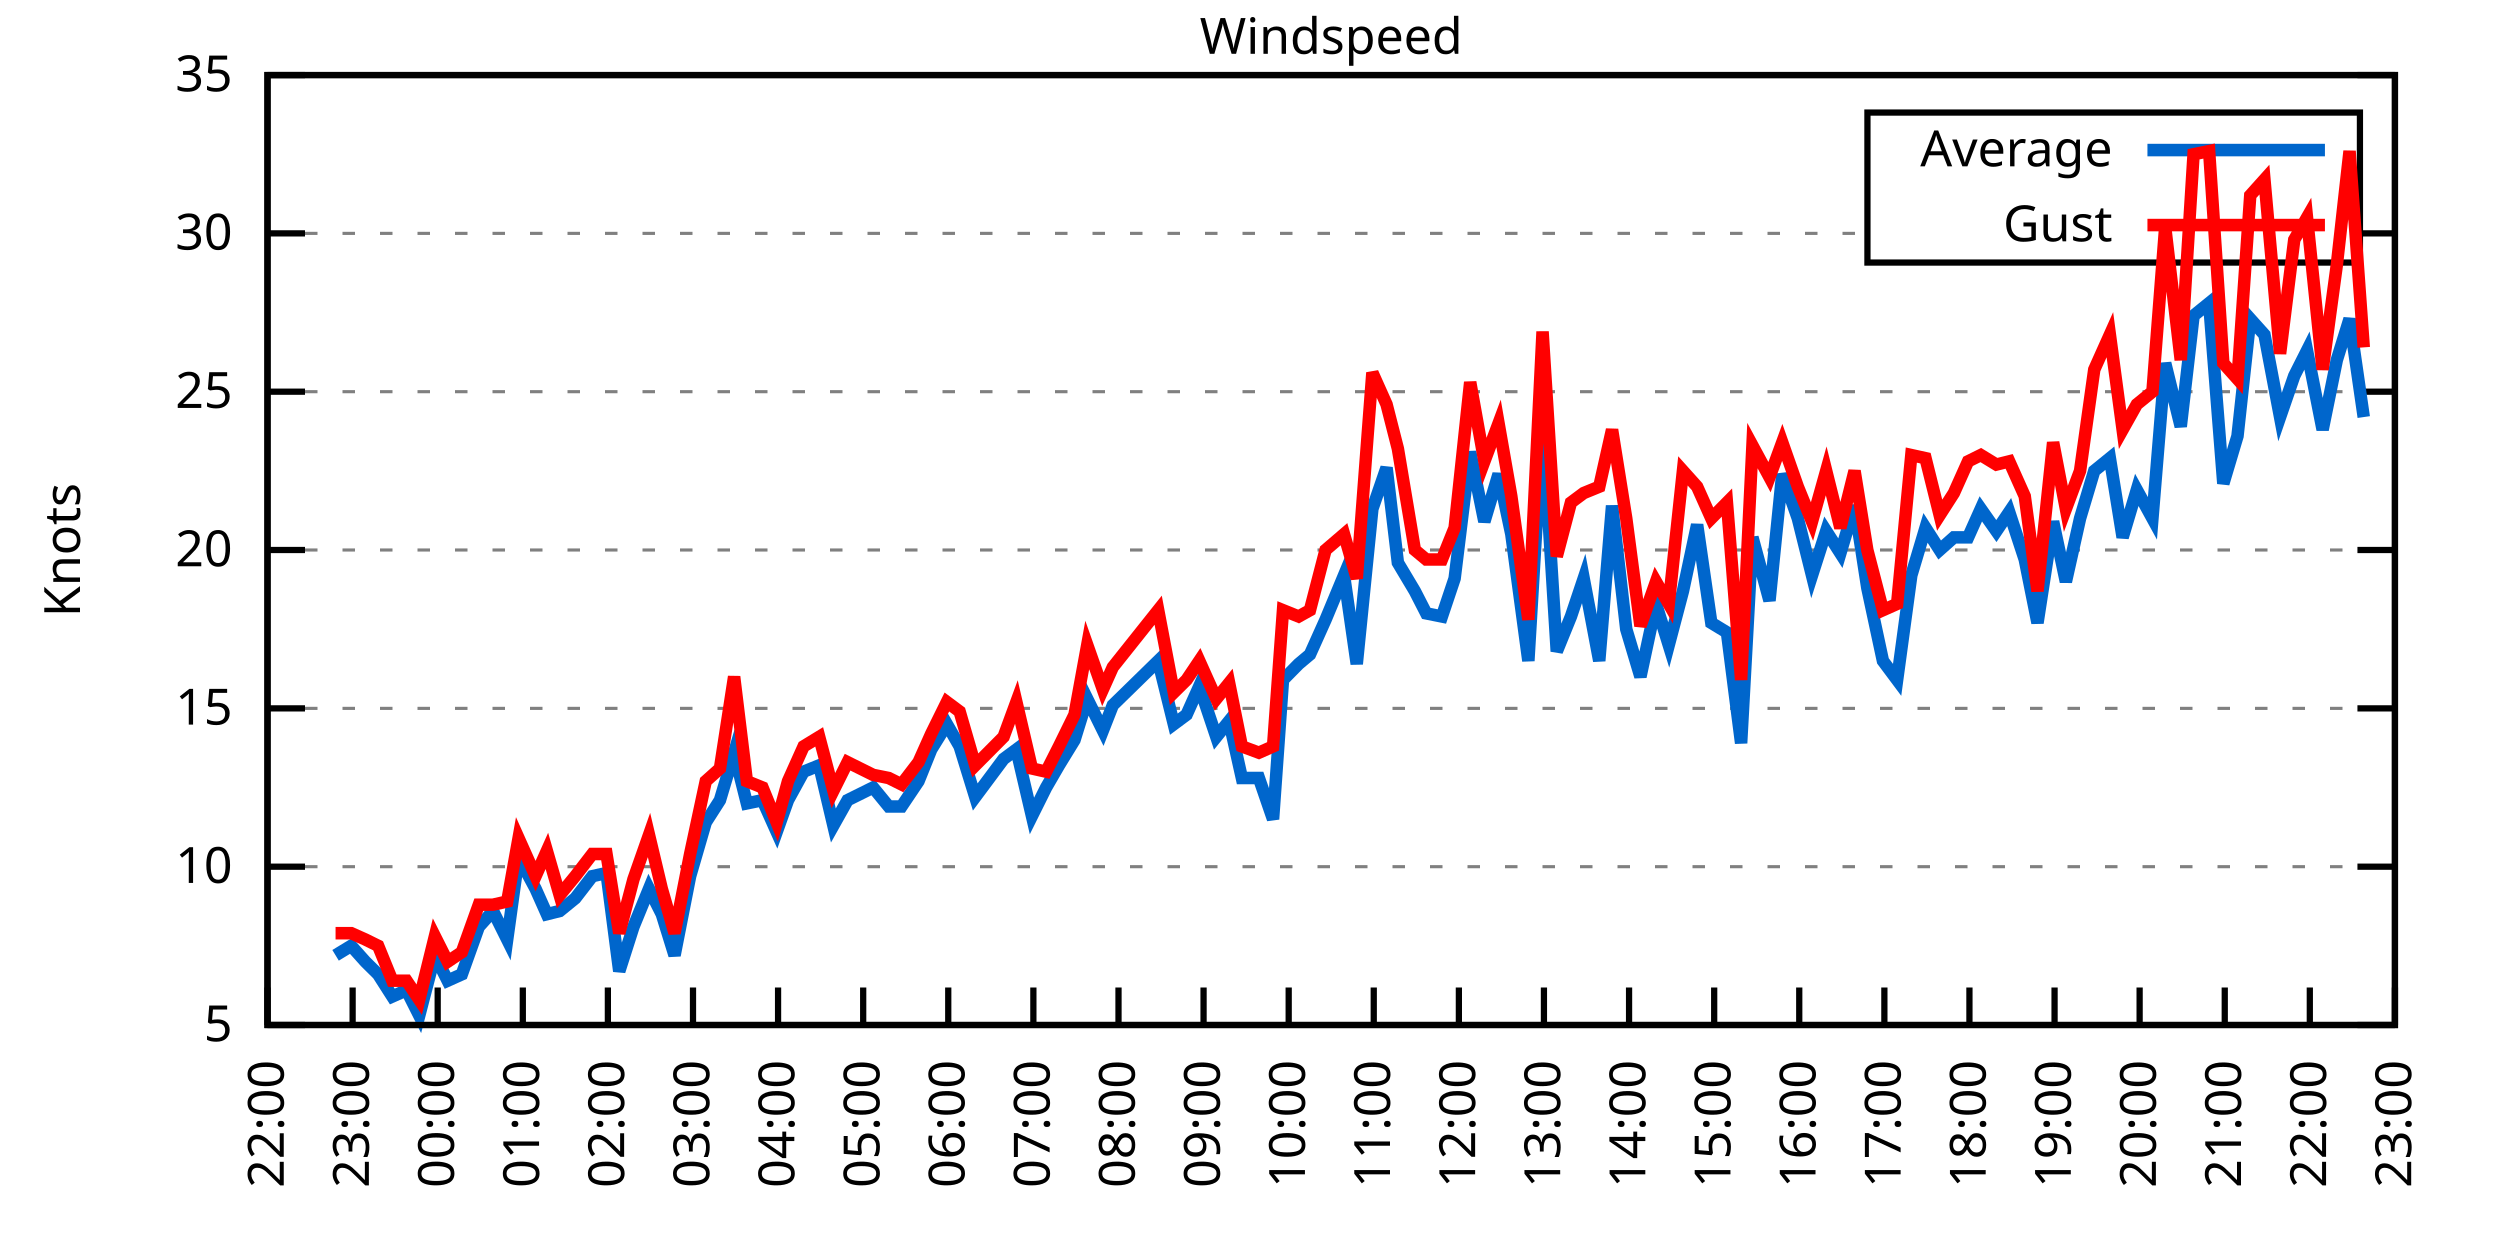
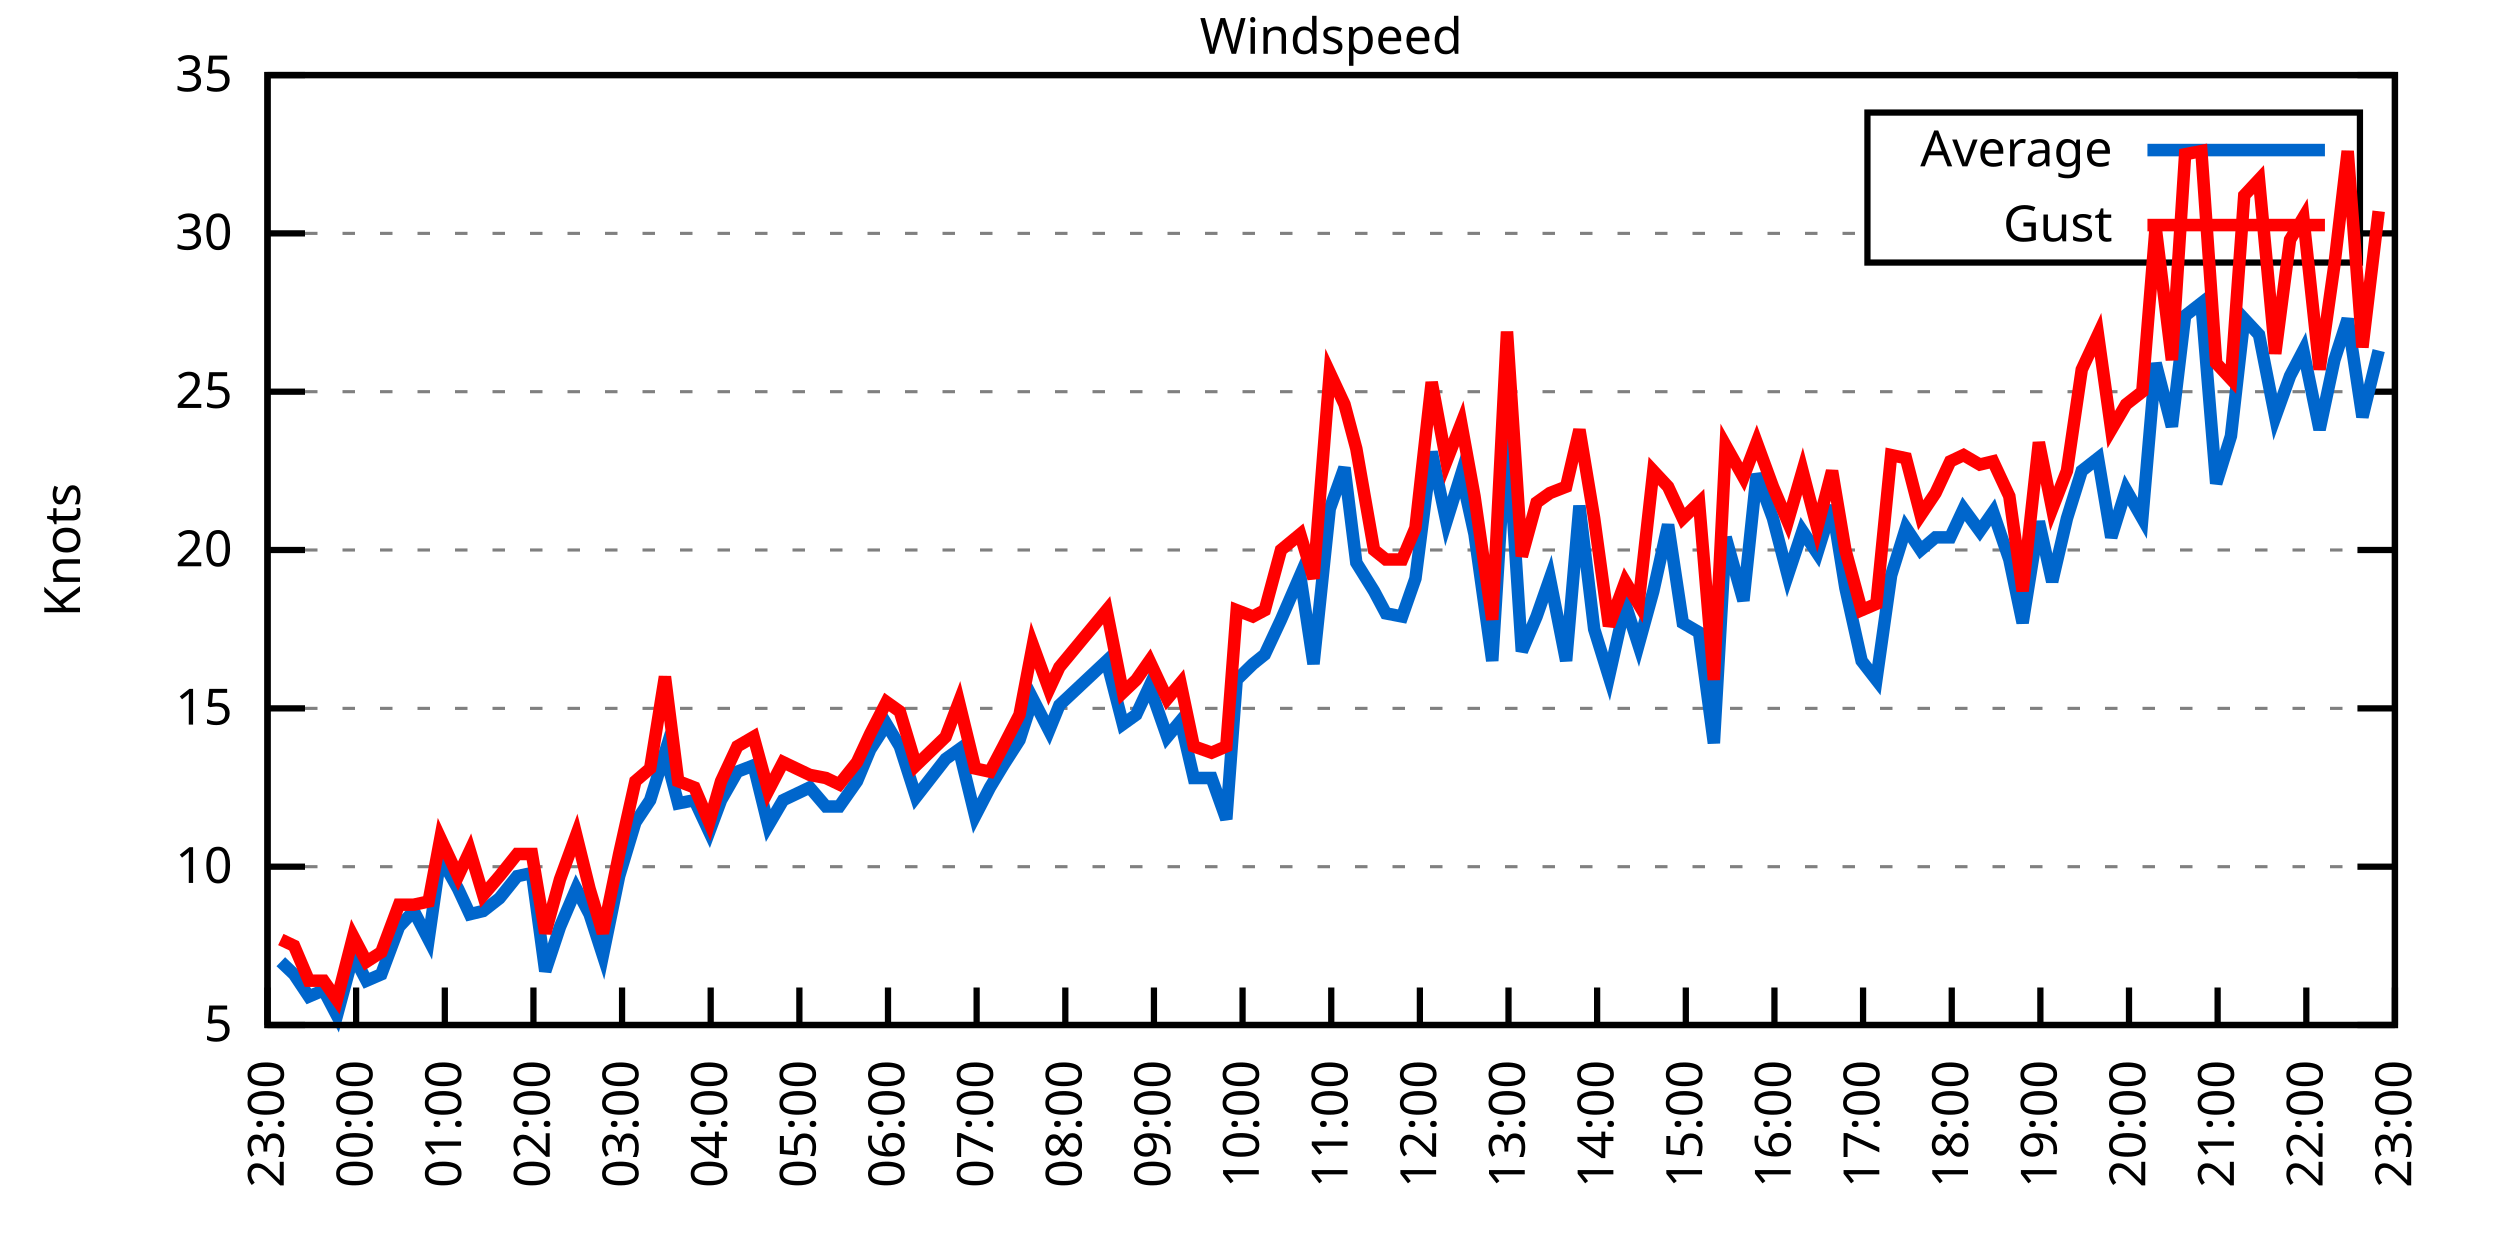
<svg xmlns="http://www.w3.org/2000/svg" xmlns:xlink="http://www.w3.org/1999/xlink" width="400" height="200" viewBox="0 0 400 200">
  <g id="gnuplot_canvas">
    <rect x="0" y="0" width="400" height="200" fill="none" />
    <defs>
      <circle id="gpDot" r="0.5" stroke-width="0.5" stroke="currentColor" />
      <path id="gpPt0" stroke-width="0.333" stroke="currentColor" d="M-1,0 h2 M0,-1 v2" />
      <path id="gpPt1" stroke-width="0.333" stroke="currentColor" d="M-1,-1 L1,1 M1,-1 L-1,1" />
      <path id="gpPt2" stroke-width="0.333" stroke="currentColor" d="M-1,0 L1,0 M0,-1 L0,1 M-1,-1 L1,1 M-1,1 L1,-1" />
      <rect id="gpPt3" stroke-width="0.333" stroke="currentColor" x="-1" y="-1" width="2" height="2" />
      <rect id="gpPt4" stroke-width="0.333" stroke="currentColor" fill="currentColor" x="-1" y="-1" width="2" height="2" />
      <circle id="gpPt5" stroke-width="0.333" stroke="currentColor" cx="0" cy="0" r="1" />
      <use xlink:href="#gpPt5" id="gpPt6" fill="currentColor" stroke="none" />
      <path id="gpPt7" stroke-width="0.333" stroke="currentColor" d="M0,-1.33 L-1.33,0.67 L1.33,0.67 z" />
      <use xlink:href="#gpPt7" id="gpPt8" fill="currentColor" stroke="none" />
      <use xlink:href="#gpPt7" id="gpPt9" stroke="currentColor" transform="rotate(180)" />
      <use xlink:href="#gpPt9" id="gpPt10" fill="currentColor" stroke="none" />
      <use xlink:href="#gpPt3" id="gpPt11" stroke="currentColor" transform="rotate(45)" />
      <use xlink:href="#gpPt11" id="gpPt12" fill="currentColor" stroke="none" />
      <path id="gpPt13" stroke-width="0.333" stroke="currentColor" d="M0,1.330 L1.265,0.411 L0.782,-1.067 L-0.782,-1.076 L-1.265,0.411 z" />
      <use xlink:href="#gpPt13" id="gpPt14" fill="currentColor" stroke="none" />
      <filter id="textbox" filterUnits="objectBoundingBox" x="0" y="0" height="1" width="1">
        <feFlood flood-color="white" flood-opacity="1" result="bgnd" />
        <feComposite in="SourceGraphic" in2="bgnd" operator="atop" />
      </filter>
      <filter id="greybox" filterUnits="objectBoundingBox" x="0" y="0" height="1" width="1">
        <feFlood flood-color="lightgrey" flood-opacity="1" result="grey" />
        <feComposite in="SourceGraphic" in2="grey" operator="atop" />
      </filter>
    </defs>
    <g fill="none" color="white" stroke="currentColor" stroke-width="1.00" stroke-linecap="butt" stroke-linejoin="miter">
</g>
    <g fill="none" color="black" stroke="currentColor" stroke-width="1.00" stroke-linecap="butt" stroke-linejoin="miter">
      <g stroke="none" shape-rendering="crispEdges">
        <polygon fill="rgb(255, 255, 255)" points="42.80,164.00 383.18,164.00 383.18,12.02 42.80,12.02 " />
      </g>
    </g>
    <g fill="none" color="black" stroke="currentColor" stroke-width="1.00" stroke-linecap="butt" stroke-linejoin="miter">
</g>
    <g fill="none" color="black" stroke="black" stroke-width="0.50" stroke-linecap="butt" stroke-linejoin="miter">
</g>
    <g fill="none" color="gray" stroke="currentColor" stroke-width="0.50" stroke-linecap="butt" stroke-linejoin="miter">
      <path stroke="gray" stroke-dasharray="2,4" class="gridline" d="M42.80,164.00 L383.19,164.00  " />
    </g>
    <g fill="none" color="gray" stroke="gray" stroke-width="1.00" stroke-linecap="butt" stroke-linejoin="miter">
</g>
    <g fill="none" color="black" stroke="currentColor" stroke-width="1.00" stroke-linecap="butt" stroke-linejoin="miter">
      <path stroke="black" d="M42.80,164.00 L48.80,164.00 M383.19,164.00 L377.19,164.00  " />
      <g transform="translate(37.20,166.60)" stroke="none" fill="black" font-family="Sans" font-size="8.00" text-anchor="end">
        <text>
          <tspan font-family="Sans"> 5</tspan>
        </text>
      </g>
    </g>
    <g fill="none" color="black" stroke="currentColor" stroke-width="1.00" stroke-linecap="butt" stroke-linejoin="miter">
</g>
    <g fill="none" color="black" stroke="black" stroke-width="0.50" stroke-linecap="butt" stroke-linejoin="miter">
</g>
    <g fill="none" color="gray" stroke="currentColor" stroke-width="0.50" stroke-linecap="butt" stroke-linejoin="miter">
      <path stroke="gray" stroke-dasharray="2,4" class="gridline" d="M42.80,138.67 L383.19,138.67  " />
    </g>
    <g fill="none" color="gray" stroke="gray" stroke-width="1.00" stroke-linecap="butt" stroke-linejoin="miter">
</g>
    <g fill="none" color="black" stroke="currentColor" stroke-width="1.00" stroke-linecap="butt" stroke-linejoin="miter">
      <path stroke="black" d="M42.80,138.67 L48.80,138.67 M383.19,138.67 L377.19,138.67  " />
      <g transform="translate(37.20,141.27)" stroke="none" fill="black" font-family="Sans" font-size="8.00" text-anchor="end">
        <text>
          <tspan font-family="Sans"> 10</tspan>
        </text>
      </g>
    </g>
    <g fill="none" color="black" stroke="currentColor" stroke-width="1.00" stroke-linecap="butt" stroke-linejoin="miter">
</g>
    <g fill="none" color="black" stroke="black" stroke-width="0.50" stroke-linecap="butt" stroke-linejoin="miter">
</g>
    <g fill="none" color="gray" stroke="currentColor" stroke-width="0.50" stroke-linecap="butt" stroke-linejoin="miter">
      <path stroke="gray" stroke-dasharray="2,4" class="gridline" d="M42.80,113.34 L383.19,113.34  " />
    </g>
    <g fill="none" color="gray" stroke="gray" stroke-width="1.00" stroke-linecap="butt" stroke-linejoin="miter">
</g>
    <g fill="none" color="black" stroke="currentColor" stroke-width="1.00" stroke-linecap="butt" stroke-linejoin="miter">
      <path stroke="black" d="M42.80,113.34 L48.80,113.34 M383.19,113.34 L377.19,113.34  " />
      <g transform="translate(37.20,115.94)" stroke="none" fill="black" font-family="Sans" font-size="8.00" text-anchor="end">
        <text>
          <tspan font-family="Sans"> 15</tspan>
        </text>
      </g>
    </g>
    <g fill="none" color="black" stroke="currentColor" stroke-width="1.00" stroke-linecap="butt" stroke-linejoin="miter">
</g>
    <g fill="none" color="black" stroke="black" stroke-width="0.50" stroke-linecap="butt" stroke-linejoin="miter">
</g>
    <g fill="none" color="gray" stroke="currentColor" stroke-width="0.50" stroke-linecap="butt" stroke-linejoin="miter">
      <path stroke="gray" stroke-dasharray="2,4" class="gridline" d="M42.80,88.00 L383.19,88.00  " />
    </g>
    <g fill="none" color="gray" stroke="gray" stroke-width="1.00" stroke-linecap="butt" stroke-linejoin="miter">
</g>
    <g fill="none" color="black" stroke="currentColor" stroke-width="1.00" stroke-linecap="butt" stroke-linejoin="miter">
      <path stroke="black" d="M42.80,88.00 L48.80,88.00 M383.19,88.00 L377.19,88.00  " />
      <g transform="translate(37.20,90.60)" stroke="none" fill="black" font-family="Sans" font-size="8.00" text-anchor="end">
        <text>
          <tspan font-family="Sans"> 20</tspan>
        </text>
      </g>
    </g>
    <g fill="none" color="black" stroke="currentColor" stroke-width="1.00" stroke-linecap="butt" stroke-linejoin="miter">
</g>
    <g fill="none" color="black" stroke="black" stroke-width="0.50" stroke-linecap="butt" stroke-linejoin="miter">
</g>
    <g fill="none" color="gray" stroke="currentColor" stroke-width="0.50" stroke-linecap="butt" stroke-linejoin="miter">
      <path stroke="gray" stroke-dasharray="2,4" class="gridline" d="M42.80,62.67 L383.19,62.67  " />
    </g>
    <g fill="none" color="gray" stroke="gray" stroke-width="1.00" stroke-linecap="butt" stroke-linejoin="miter">
</g>
    <g fill="none" color="black" stroke="currentColor" stroke-width="1.00" stroke-linecap="butt" stroke-linejoin="miter">
      <path stroke="black" d="M42.80,62.67 L48.80,62.67 M383.19,62.67 L377.19,62.67  " />
      <g transform="translate(37.20,65.27)" stroke="none" fill="black" font-family="Sans" font-size="8.00" text-anchor="end">
        <text>
          <tspan font-family="Sans"> 25</tspan>
        </text>
      </g>
    </g>
    <g fill="none" color="black" stroke="currentColor" stroke-width="1.00" stroke-linecap="butt" stroke-linejoin="miter">
</g>
    <g fill="none" color="black" stroke="black" stroke-width="0.50" stroke-linecap="butt" stroke-linejoin="miter">
</g>
    <g fill="none" color="gray" stroke="currentColor" stroke-width="0.50" stroke-linecap="butt" stroke-linejoin="miter">
      <path stroke="gray" stroke-dasharray="2,4" class="gridline" d="M42.80,37.34 L298.79,37.34 M377.59,37.34 L383.19,37.34  " />
    </g>
    <g fill="none" color="gray" stroke="gray" stroke-width="1.00" stroke-linecap="butt" stroke-linejoin="miter">
</g>
    <g fill="none" color="black" stroke="currentColor" stroke-width="1.00" stroke-linecap="butt" stroke-linejoin="miter">
      <path stroke="black" d="M42.80,37.34 L48.80,37.34 M383.19,37.34 L377.19,37.34  " />
      <g transform="translate(37.20,39.94)" stroke="none" fill="black" font-family="Sans" font-size="8.00" text-anchor="end">
        <text>
          <tspan font-family="Sans"> 30</tspan>
        </text>
      </g>
    </g>
    <g fill="none" color="black" stroke="currentColor" stroke-width="1.00" stroke-linecap="butt" stroke-linejoin="miter">
</g>
    <g fill="none" color="black" stroke="black" stroke-width="0.50" stroke-linecap="butt" stroke-linejoin="miter">
</g>
    <g fill="none" color="gray" stroke="currentColor" stroke-width="0.50" stroke-linecap="butt" stroke-linejoin="miter">
      <path stroke="gray" stroke-dasharray="2,4" class="gridline" d="M42.80,12.01 L383.19,12.01  " />
    </g>
    <g fill="none" color="gray" stroke="gray" stroke-width="1.00" stroke-linecap="butt" stroke-linejoin="miter">
</g>
    <g fill="none" color="black" stroke="currentColor" stroke-width="1.00" stroke-linecap="butt" stroke-linejoin="miter">
      <path stroke="black" d="M42.80,12.01 L48.80,12.01 M383.19,12.01 L377.19,12.01  " />
      <g transform="translate(37.20,14.61)" stroke="none" fill="black" font-family="Sans" font-size="8.00" text-anchor="end">
        <text>
          <tspan font-family="Sans"> 35</tspan>
        </text>
      </g>
    </g>
    <g fill="none" color="black" stroke="currentColor" stroke-width="1.00" stroke-linecap="butt" stroke-linejoin="miter">
      <path stroke="black" d="M42.80,164.00 L42.80,158.00  " />
      <g transform="translate(45.40,169.60) rotate(270.00)" stroke="none" fill="black" font-family="Sans" font-size="8.00" text-anchor="end">
        <text>
-           <tspan font-family="Sans">22:00</tspan>
-         </text>
-       </g>
-     </g>
-     <g fill="none" color="black" stroke="currentColor" stroke-width="1.00" stroke-linecap="butt" stroke-linejoin="miter">
-       <path stroke="black" d="M56.42,164.00 L56.42,158.00  " />
-       <g transform="translate(59.02,169.60) rotate(270.00)" stroke="none" fill="black" font-family="Sans" font-size="8.00" text-anchor="end">
-         <text>
          <tspan font-family="Sans">23:00</tspan>
        </text>
      </g>
    </g>
    <g fill="none" color="black" stroke="currentColor" stroke-width="1.00" stroke-linecap="butt" stroke-linejoin="miter">
-       <path stroke="black" d="M70.03,164.00 L70.03,158.00  " />
-       <g transform="translate(72.63,169.60) rotate(270.00)" stroke="none" fill="black" font-family="Sans" font-size="8.00" text-anchor="end">
+       <path stroke="black" d="M56.98,164.00 L56.98,158.00  " />
+       <g transform="translate(59.58,169.60) rotate(270.00)" stroke="none" fill="black" font-family="Sans" font-size="8.00" text-anchor="end">
        <text>
          <tspan font-family="Sans">00:00</tspan>
        </text>
      </g>
    </g>
    <g fill="none" color="black" stroke="currentColor" stroke-width="1.00" stroke-linecap="butt" stroke-linejoin="miter">
-       <path stroke="black" d="M83.65,164.00 L83.65,158.00  " />
-       <g transform="translate(86.25,169.60) rotate(270.00)" stroke="none" fill="black" font-family="Sans" font-size="8.00" text-anchor="end">
+       <path stroke="black" d="M71.17,164.00 L71.17,158.00  " />
+       <g transform="translate(73.77,169.60) rotate(270.00)" stroke="none" fill="black" font-family="Sans" font-size="8.00" text-anchor="end">
        <text>
          <tspan font-family="Sans">01:00</tspan>
        </text>
      </g>
    </g>
    <g fill="none" color="black" stroke="currentColor" stroke-width="1.00" stroke-linecap="butt" stroke-linejoin="miter">
-       <path stroke="black" d="M97.26,164.00 L97.26,158.00  " />
-       <g transform="translate(99.86,169.60) rotate(270.00)" stroke="none" fill="black" font-family="Sans" font-size="8.00" text-anchor="end">
+       <path stroke="black" d="M85.35,164.00 L85.35,158.00  " />
+       <g transform="translate(87.95,169.60) rotate(270.00)" stroke="none" fill="black" font-family="Sans" font-size="8.00" text-anchor="end">
        <text>
          <tspan font-family="Sans">02:00</tspan>
        </text>
      </g>
    </g>
    <g fill="none" color="black" stroke="currentColor" stroke-width="1.00" stroke-linecap="butt" stroke-linejoin="miter">
-       <path stroke="black" d="M110.88,164.00 L110.88,158.00  " />
-       <g transform="translate(113.48,169.60) rotate(270.00)" stroke="none" fill="black" font-family="Sans" font-size="8.00" text-anchor="end">
+       <path stroke="black" d="M99.53,164.00 L99.53,158.00  " />
+       <g transform="translate(102.13,169.60) rotate(270.00)" stroke="none" fill="black" font-family="Sans" font-size="8.00" text-anchor="end">
        <text>
          <tspan font-family="Sans">03:00</tspan>
        </text>
      </g>
    </g>
    <g fill="none" color="black" stroke="currentColor" stroke-width="1.00" stroke-linecap="butt" stroke-linejoin="miter">
-       <path stroke="black" d="M124.49,164.00 L124.49,158.00  " />
-       <g transform="translate(127.09,169.60) rotate(270.00)" stroke="none" fill="black" font-family="Sans" font-size="8.00" text-anchor="end">
+       <path stroke="black" d="M113.71,164.00 L113.71,158.00  " />
+       <g transform="translate(116.31,169.60) rotate(270.00)" stroke="none" fill="black" font-family="Sans" font-size="8.00" text-anchor="end">
        <text>
          <tspan font-family="Sans">04:00</tspan>
        </text>
      </g>
    </g>
    <g fill="none" color="black" stroke="currentColor" stroke-width="1.00" stroke-linecap="butt" stroke-linejoin="miter">
-       <path stroke="black" d="M138.11,164.00 L138.11,158.00  " />
-       <g transform="translate(140.71,169.60) rotate(270.00)" stroke="none" fill="black" font-family="Sans" font-size="8.00" text-anchor="end">
+       <path stroke="black" d="M127.90,164.00 L127.90,158.00  " />
+       <g transform="translate(130.50,169.60) rotate(270.00)" stroke="none" fill="black" font-family="Sans" font-size="8.00" text-anchor="end">
        <text>
          <tspan font-family="Sans">05:00</tspan>
        </text>
      </g>
    </g>
    <g fill="none" color="black" stroke="currentColor" stroke-width="1.00" stroke-linecap="butt" stroke-linejoin="miter">
-       <path stroke="black" d="M151.72,164.00 L151.72,158.00  " />
-       <g transform="translate(154.32,169.60) rotate(270.00)" stroke="none" fill="black" font-family="Sans" font-size="8.00" text-anchor="end">
+       <path stroke="black" d="M142.08,164.00 L142.08,158.00  " />
+       <g transform="translate(144.68,169.60) rotate(270.00)" stroke="none" fill="black" font-family="Sans" font-size="8.00" text-anchor="end">
        <text>
          <tspan font-family="Sans">06:00</tspan>
        </text>
      </g>
    </g>
    <g fill="none" color="black" stroke="currentColor" stroke-width="1.00" stroke-linecap="butt" stroke-linejoin="miter">
-       <path stroke="black" d="M165.34,164.00 L165.34,158.00  " />
-       <g transform="translate(167.94,169.60) rotate(270.00)" stroke="none" fill="black" font-family="Sans" font-size="8.00" text-anchor="end">
+       <path stroke="black" d="M156.26,164.00 L156.26,158.00  " />
+       <g transform="translate(158.86,169.60) rotate(270.00)" stroke="none" fill="black" font-family="Sans" font-size="8.00" text-anchor="end">
        <text>
          <tspan font-family="Sans">07:00</tspan>
        </text>
      </g>
    </g>
    <g fill="none" color="black" stroke="currentColor" stroke-width="1.00" stroke-linecap="butt" stroke-linejoin="miter">
-       <path stroke="black" d="M178.96,164.00 L178.96,158.00  " />
-       <g transform="translate(181.56,169.60) rotate(270.00)" stroke="none" fill="black" font-family="Sans" font-size="8.00" text-anchor="end">
+       <path stroke="black" d="M170.45,164.00 L170.45,158.00  " />
+       <g transform="translate(173.05,169.60) rotate(270.00)" stroke="none" fill="black" font-family="Sans" font-size="8.00" text-anchor="end">
        <text>
          <tspan font-family="Sans">08:00</tspan>
        </text>
      </g>
    </g>
    <g fill="none" color="black" stroke="currentColor" stroke-width="1.00" stroke-linecap="butt" stroke-linejoin="miter">
-       <path stroke="black" d="M192.57,164.00 L192.57,158.00  " />
-       <g transform="translate(195.17,169.60) rotate(270.00)" stroke="none" fill="black" font-family="Sans" font-size="8.00" text-anchor="end">
+       <path stroke="black" d="M184.63,164.00 L184.63,158.00  " />
+       <g transform="translate(187.23,169.60) rotate(270.00)" stroke="none" fill="black" font-family="Sans" font-size="8.00" text-anchor="end">
        <text>
          <tspan font-family="Sans">09:00</tspan>
        </text>
      </g>
    </g>
    <g fill="none" color="black" stroke="currentColor" stroke-width="1.00" stroke-linecap="butt" stroke-linejoin="miter">
-       <path stroke="black" d="M206.19,164.00 L206.19,158.00  " />
-       <g transform="translate(208.79,169.60) rotate(270.00)" stroke="none" fill="black" font-family="Sans" font-size="8.00" text-anchor="end">
+       <path stroke="black" d="M198.81,164.00 L198.81,158.00  " />
+       <g transform="translate(201.41,169.60) rotate(270.00)" stroke="none" fill="black" font-family="Sans" font-size="8.00" text-anchor="end">
        <text>
          <tspan font-family="Sans">10:00</tspan>
        </text>
      </g>
    </g>
    <g fill="none" color="black" stroke="currentColor" stroke-width="1.00" stroke-linecap="butt" stroke-linejoin="miter">
-       <path stroke="black" d="M219.80,164.00 L219.80,158.00  " />
-       <g transform="translate(222.40,169.60) rotate(270.00)" stroke="none" fill="black" font-family="Sans" font-size="8.00" text-anchor="end">
+       <path stroke="black" d="M213.00,164.00 L213.00,158.00  " />
+       <g transform="translate(215.60,169.60) rotate(270.00)" stroke="none" fill="black" font-family="Sans" font-size="8.00" text-anchor="end">
        <text>
          <tspan font-family="Sans">11:00</tspan>
        </text>
      </g>
    </g>
    <g fill="none" color="black" stroke="currentColor" stroke-width="1.00" stroke-linecap="butt" stroke-linejoin="miter">
-       <path stroke="black" d="M233.42,164.00 L233.42,158.00  " />
-       <g transform="translate(236.02,169.60) rotate(270.00)" stroke="none" fill="black" font-family="Sans" font-size="8.00" text-anchor="end">
+       <path stroke="black" d="M227.18,164.00 L227.18,158.00  " />
+       <g transform="translate(229.78,169.60) rotate(270.00)" stroke="none" fill="black" font-family="Sans" font-size="8.00" text-anchor="end">
        <text>
          <tspan font-family="Sans">12:00</tspan>
        </text>
      </g>
    </g>
    <g fill="none" color="black" stroke="currentColor" stroke-width="1.00" stroke-linecap="butt" stroke-linejoin="miter">
-       <path stroke="black" d="M247.03,164.00 L247.03,158.00  " />
-       <g transform="translate(249.63,169.60) rotate(270.00)" stroke="none" fill="black" font-family="Sans" font-size="8.00" text-anchor="end">
+       <path stroke="black" d="M241.36,164.00 L241.36,158.00  " />
+       <g transform="translate(243.96,169.60) rotate(270.00)" stroke="none" fill="black" font-family="Sans" font-size="8.00" text-anchor="end">
        <text>
          <tspan font-family="Sans">13:00</tspan>
        </text>
      </g>
    </g>
    <g fill="none" color="black" stroke="currentColor" stroke-width="1.00" stroke-linecap="butt" stroke-linejoin="miter">
-       <path stroke="black" d="M260.65,164.00 L260.65,158.00  " />
-       <g transform="translate(263.25,169.60) rotate(270.00)" stroke="none" fill="black" font-family="Sans" font-size="8.00" text-anchor="end">
+       <path stroke="black" d="M255.54,164.00 L255.54,158.00  " />
+       <g transform="translate(258.14,169.60) rotate(270.00)" stroke="none" fill="black" font-family="Sans" font-size="8.00" text-anchor="end">
        <text>
          <tspan font-family="Sans">14:00</tspan>
        </text>
      </g>
    </g>
    <g fill="none" color="black" stroke="currentColor" stroke-width="1.00" stroke-linecap="butt" stroke-linejoin="miter">
-       <path stroke="black" d="M274.27,164.00 L274.27,158.00  " />
-       <g transform="translate(276.87,169.60) rotate(270.00)" stroke="none" fill="black" font-family="Sans" font-size="8.00" text-anchor="end">
+       <path stroke="black" d="M269.73,164.00 L269.73,158.00  " />
+       <g transform="translate(272.33,169.60) rotate(270.00)" stroke="none" fill="black" font-family="Sans" font-size="8.00" text-anchor="end">
        <text>
          <tspan font-family="Sans">15:00</tspan>
        </text>
      </g>
    </g>
    <g fill="none" color="black" stroke="currentColor" stroke-width="1.00" stroke-linecap="butt" stroke-linejoin="miter">
-       <path stroke="black" d="M287.88,164.00 L287.88,158.00  " />
-       <g transform="translate(290.48,169.60) rotate(270.00)" stroke="none" fill="black" font-family="Sans" font-size="8.00" text-anchor="end">
+       <path stroke="black" d="M283.91,164.00 L283.91,158.00  " />
+       <g transform="translate(286.51,169.60) rotate(270.00)" stroke="none" fill="black" font-family="Sans" font-size="8.00" text-anchor="end">
        <text>
          <tspan font-family="Sans">16:00</tspan>
        </text>
      </g>
    </g>
    <g fill="none" color="black" stroke="currentColor" stroke-width="1.00" stroke-linecap="butt" stroke-linejoin="miter">
-       <path stroke="black" d="M301.50,164.00 L301.50,158.00  " />
-       <g transform="translate(304.10,169.60) rotate(270.00)" stroke="none" fill="black" font-family="Sans" font-size="8.00" text-anchor="end">
+       <path stroke="black" d="M298.09,164.00 L298.09,158.00  " />
+       <g transform="translate(300.69,169.60) rotate(270.00)" stroke="none" fill="black" font-family="Sans" font-size="8.00" text-anchor="end">
        <text>
          <tspan font-family="Sans">17:00</tspan>
        </text>
      </g>
    </g>
    <g fill="none" color="black" stroke="currentColor" stroke-width="1.00" stroke-linecap="butt" stroke-linejoin="miter">
-       <path stroke="black" d="M315.11,164.00 L315.11,158.00  " />
-       <g transform="translate(317.71,169.60) rotate(270.00)" stroke="none" fill="black" font-family="Sans" font-size="8.00" text-anchor="end">
+       <path stroke="black" d="M312.28,164.00 L312.28,158.00  " />
+       <g transform="translate(314.88,169.60) rotate(270.00)" stroke="none" fill="black" font-family="Sans" font-size="8.00" text-anchor="end">
        <text>
          <tspan font-family="Sans">18:00</tspan>
        </text>
      </g>
    </g>
    <g fill="none" color="black" stroke="currentColor" stroke-width="1.00" stroke-linecap="butt" stroke-linejoin="miter">
-       <path stroke="black" d="M328.73,164.00 L328.73,158.00  " />
-       <g transform="translate(331.33,169.60) rotate(270.00)" stroke="none" fill="black" font-family="Sans" font-size="8.00" text-anchor="end">
+       <path stroke="black" d="M326.46,164.00 L326.46,158.00  " />
+       <g transform="translate(329.06,169.60) rotate(270.00)" stroke="none" fill="black" font-family="Sans" font-size="8.00" text-anchor="end">
        <text>
          <tspan font-family="Sans">19:00</tspan>
        </text>
      </g>
    </g>
    <g fill="none" color="black" stroke="currentColor" stroke-width="1.00" stroke-linecap="butt" stroke-linejoin="miter">
-       <path stroke="black" d="M342.34,164.00 L342.34,158.00  " />
-       <g transform="translate(344.94,169.60) rotate(270.00)" stroke="none" fill="black" font-family="Sans" font-size="8.00" text-anchor="end">
+       <path stroke="black" d="M340.64,164.00 L340.64,158.00  " />
+       <g transform="translate(343.24,169.60) rotate(270.00)" stroke="none" fill="black" font-family="Sans" font-size="8.00" text-anchor="end">
        <text>
          <tspan font-family="Sans">20:00</tspan>
        </text>
      </g>
    </g>
    <g fill="none" color="black" stroke="currentColor" stroke-width="1.00" stroke-linecap="butt" stroke-linejoin="miter">
-       <path stroke="black" d="M355.96,164.00 L355.96,158.00  " />
-       <g transform="translate(358.56,169.60) rotate(270.00)" stroke="none" fill="black" font-family="Sans" font-size="8.00" text-anchor="end">
+       <path stroke="black" d="M354.82,164.00 L354.82,158.00  " />
+       <g transform="translate(357.42,169.60) rotate(270.00)" stroke="none" fill="black" font-family="Sans" font-size="8.00" text-anchor="end">
        <text>
          <tspan font-family="Sans">21:00</tspan>
        </text>
      </g>
    </g>
    <g fill="none" color="black" stroke="currentColor" stroke-width="1.00" stroke-linecap="butt" stroke-linejoin="miter">
-       <path stroke="black" d="M369.57,164.00 L369.57,158.00  " />
-       <g transform="translate(372.17,169.60) rotate(270.00)" stroke="none" fill="black" font-family="Sans" font-size="8.00" text-anchor="end">
+       <path stroke="black" d="M369.01,164.00 L369.01,158.00  " />
+       <g transform="translate(371.61,169.60) rotate(270.00)" stroke="none" fill="black" font-family="Sans" font-size="8.00" text-anchor="end">
        <text>
          <tspan font-family="Sans">22:00</tspan>
        </text>
      </g>
    </g>
    <g fill="none" color="black" stroke="currentColor" stroke-width="1.00" stroke-linecap="butt" stroke-linejoin="miter">
      <path stroke="black" d="M383.19,164.00 L383.19,158.00  " />
      <g transform="translate(385.79,169.60) rotate(270.00)" stroke="none" fill="black" font-family="Sans" font-size="8.00" text-anchor="end">
        <text>
          <tspan font-family="Sans">23:00</tspan>
        </text>
      </g>
    </g>
    <g fill="none" color="black" stroke="currentColor" stroke-width="1.00" stroke-linecap="butt" stroke-linejoin="miter">
</g>
    <g fill="none" color="black" stroke="currentColor" stroke-width="1.00" stroke-linecap="butt" stroke-linejoin="miter">
      <path stroke="black" d="M42.80,12.01 L42.80,164.00 L383.19,164.00 L383.19,12.01 L42.80,12.01 Z  " />
    </g>
    <g fill="none" color="black" stroke="currentColor" stroke-width="1.00" stroke-linecap="butt" stroke-linejoin="miter">
</g>
    <g fill="none" color="black" stroke="currentColor" stroke-width="1.00" stroke-linecap="butt" stroke-linejoin="miter">
      <path stroke="black" d="M298.79,42.01 L298.79,18.01 L377.59,18.01 L377.59,42.01 L298.79,42.01 Z  " />
    </g>
    <g id="Windspeed_plot_1">
      <g fill="none" color="white" stroke="black" stroke-width="2.00" stroke-linecap="butt" stroke-linejoin="miter">
</g>
      <g fill="none" color="black" stroke="currentColor" stroke-width="2.00" stroke-linecap="butt" stroke-linejoin="miter">
        <g transform="translate(337.99,26.61)" stroke="none" fill="black" font-family="Sans" font-size="8.00" text-anchor="end">
          <text>
            <tspan font-family="Sans">Average</tspan>
          </text>
        </g>
      </g>
      <g fill="none" color="black" stroke="currentColor" stroke-width="2.00" stroke-linecap="butt" stroke-linejoin="miter">
-         <path stroke="rgb(  0, 102, 204)" d="M343.59,24.01 L371.99,24.01 M53.69,152.85 L56.19,151.33 L58.46,153.87 L60.50,155.89 L62.77,159.44 L65.04,158.43   L67.08,162.48 L69.58,152.85 L71.62,156.91 L73.89,155.89 L76.61,148.29 L78.88,145.76 L81.15,150.32 L82.97,137.15   L85.69,142.21 L87.50,146.27 L89.55,145.76 L92.04,143.73 L94.77,140.19 L97.04,139.68 L99.08,155.39 L101.35,148.29   L103.84,142.21 L105.89,146.27 L107.93,152.85 L110.42,140.19 L112.92,131.58 L115.19,128.03 L117.46,120.43 L119.50,128.54   L122.00,128.03 L124.27,133.10 L126.08,128.03 L128.58,123.47 L131.07,122.46 L133.34,132.08 L135.61,128.03 L139.70,126.00   L142.19,129.04 L144.24,129.04 L146.96,124.99 L149.00,119.92 L151.50,115.87 L153.54,119.42 L156.04,127.52 L160.57,121.44   L162.62,119.92 L165.11,130.56 L167.38,126.00 L169.43,122.46 L171.92,118.40 L173.96,111.82 L176.46,116.88 L178.05,112.83   L185.31,105.74 L187.81,115.87 L189.85,114.35 L191.89,109.79 L194.61,117.90 L196.66,115.36 L198.70,124.48 L201.42,124.48   L203.69,131.07 L205.28,108.78 L207.78,106.24 L209.59,104.72 L212.09,99.15 L215.04,92.06 L217.08,106.24 L219.58,81.42   L221.85,74.83 L223.66,90.03 L226.38,94.59 L228.20,98.14 L230.70,98.64 L232.74,92.56 L235.23,72.30 L237.50,83.45   L239.77,75.85 L241.81,85.47 L244.54,105.74 L246.81,67.74 L249.08,104.22 L251.35,98.64 L253.39,92.56 L255.88,105.74   L257.93,80.91 L260.20,100.67 L262.47,108.27 L264.96,96.62 L267.00,103.20 L269.27,94.59 L271.54,83.95 L273.81,99.66   L276.31,101.18 L278.58,118.91 L280.39,85.98 L283.12,96.11 L285.16,75.85 L287.65,82.94 L289.92,92.06 L292.19,84.97   L294.46,88.51 L296.73,80.91 L298.77,94.08 L301.27,105.74 L303.54,108.78 L305.81,92.06 L308.08,84.46 L310.35,88.00   L312.62,85.98 L314.89,85.98 L316.93,81.42 L319.42,84.97 L321.47,81.93 L323.96,89.52 L326.00,99.66 L328.50,83.45   L330.54,93.07 L332.81,82.94 L335.08,75.34 L337.58,73.31 L339.62,85.98 L341.89,78.38 L344.39,82.94 L346.43,58.11   L348.92,68.25 L350.97,50.51 L353.46,48.49 L355.73,77.37 L358.00,69.77 L360.04,51.02 L362.31,53.55 L364.81,66.73   L367.08,60.14 L369.12,56.09 L371.62,68.75 L373.89,57.61 L375.93,51.02 L378.20,66.73  " />
+         <path stroke="rgb(  0, 102, 204)" d="M343.59,24.01 L371.99,24.01 M44.93,153.87 L47.05,155.89 L49.42,159.44 L51.78,158.43 L53.91,162.48 L56.51,152.85   L58.64,156.91 L61.00,155.89 L63.84,148.29 L66.20,145.76 L68.57,150.32 L70.46,137.15 L73.29,142.21 L75.18,146.27   L77.31,145.76 L79.91,143.73 L82.75,140.19 L85.11,139.68 L87.24,155.39 L89.60,148.29 L92.20,142.21 L94.33,146.27   L96.46,152.85 L99.06,140.19 L101.66,131.58 L104.02,128.03 L106.39,120.43 L108.51,128.54 L111.11,128.03 L113.48,133.10   L115.37,128.03 L117.97,123.47 L120.57,122.46 L122.93,132.08 L125.30,128.03 L129.55,126.00 L132.15,129.04 L134.28,129.04   L137.12,124.99 L139.24,119.92 L141.84,115.87 L143.97,119.42 L146.57,127.52 L151.30,121.44 L153.43,119.92 L156.03,130.56   L158.39,126.00 L160.52,122.46 L163.12,118.40 L165.25,111.82 L167.85,116.88 L169.50,112.83 L177.06,105.74 L179.67,115.87   L181.79,114.35 L183.92,109.79 L186.76,117.90 L188.88,115.36 L191.01,124.48 L193.85,124.48 L196.21,131.07 L197.87,108.78   L200.47,106.24 L202.36,104.72 L204.96,99.15 L208.03,92.06 L210.16,106.24 L212.76,81.42 L215.12,74.83 L217.01,90.03   L219.85,94.59 L221.74,98.14 L224.34,98.64 L226.47,92.56 L229.07,72.30 L231.43,83.45 L233.80,75.85 L235.92,85.47   L238.76,105.74 L241.12,67.74 L243.49,104.22 L245.85,98.64 L247.98,92.56 L250.58,105.74 L252.71,80.91 L255.07,100.67   L257.43,108.27 L260.04,96.62 L262.16,103.20 L264.53,94.59 L266.89,83.95 L269.25,99.66 L271.85,101.18 L274.22,118.91   L276.11,85.98 L278.95,96.11 L281.07,75.85 L283.67,82.94 L286.04,92.06 L288.40,84.97 L290.76,88.51 L293.13,80.91   L295.26,94.08 L297.86,105.74 L300.22,108.78 L302.58,92.06 L304.95,84.46 L307.31,88.00 L309.68,85.98 L312.04,85.98   L314.17,81.42 L316.77,84.97 L318.89,81.93 L321.49,89.52 L323.62,99.66 L326.22,83.45 L328.35,93.07 L330.71,82.94   L333.08,75.34 L335.68,73.31 L337.80,85.98 L340.17,78.38 L342.77,82.94 L344.90,58.11 L347.50,68.25 L349.62,50.51   L352.22,48.49 L354.59,77.37 L356.95,69.77 L359.08,51.02 L361.44,53.55 L364.04,66.73 L366.41,60.14 L368.53,56.09   L371.13,68.75 L373.50,57.61 L375.63,51.02 L377.99,66.73 L380.59,56.09  " />
      </g>
    </g>
    <g id="Windspeed_plot_2">
      <g fill="none" color="black" stroke="currentColor" stroke-width="2.00" stroke-linecap="butt" stroke-linejoin="miter">
        <g transform="translate(337.99,38.61)" stroke="none" fill="black" font-family="Sans" font-size="8.00" text-anchor="end">
          <text>
            <tspan font-family="Sans">Gust</tspan>
          </text>
        </g>
      </g>
      <g fill="none" color="black" stroke="currentColor" stroke-width="2.00" stroke-linecap="butt" stroke-linejoin="miter">
-         <path stroke="rgb(255,   0,   0)" d="M343.59,36.01 L371.99,36.01 M53.69,149.31 L56.19,149.31 L58.46,150.32 L60.50,151.33 L62.77,156.91 L65.04,156.91   L67.08,159.95 L69.58,149.81 L71.62,153.87 L73.89,152.35 L76.61,144.75 L78.88,144.75 L81.15,144.24 L82.97,134.11   L85.69,140.19 L87.50,136.14 L89.55,143.23 L92.04,140.19 L94.77,136.64 L97.04,136.64 L99.08,149.31 L101.35,140.69   L103.84,133.60 L105.89,142.21 L107.93,149.31 L110.42,136.64 L112.92,124.99 L115.19,122.96 L117.46,108.27 L119.50,124.99   L122.00,126.00 L124.27,131.58 L126.08,124.99 L128.58,119.42 L131.07,117.90 L133.34,126.51 L135.61,121.95 L139.70,123.98   L142.19,124.48 L144.24,125.50 L146.96,121.95 L149.00,117.39 L151.50,112.32 L153.54,113.84 L156.04,122.46 L160.57,117.90   L162.62,112.32 L165.11,122.96 L167.38,123.47 L169.43,119.42 L171.92,114.35 L173.96,103.20 L176.46,110.30 L178.05,106.75   L185.31,97.63 L187.81,110.80 L189.85,108.78 L191.89,105.74 L194.61,111.82 L196.66,109.28 L198.70,119.42 L201.42,120.43   L203.69,119.42 L205.28,97.63 L207.78,98.64 L209.59,97.63 L212.09,88.00 L215.04,85.47 L217.08,92.56 L219.58,59.63   L221.85,64.70 L223.66,71.79 L226.38,88.00 L228.20,89.52 L230.70,89.52 L232.74,84.46 L235.23,61.15 L237.50,73.82   L239.77,67.74 L241.81,79.39 L244.54,99.15 L246.81,53.05 L249.08,89.02 L251.35,80.41 L253.39,78.89 L255.88,77.87   L257.93,68.75 L260.20,82.94 L262.47,100.16 L264.96,93.07 L267.00,96.62 L269.27,75.34 L271.54,77.87 L273.81,82.94   L276.31,80.41 L278.58,108.78 L280.39,71.29 L283.12,76.35 L285.16,70.78 L287.65,77.87 L289.92,83.45 L292.19,75.34   L294.46,84.46 L296.73,75.34 L298.77,88.00 L301.27,97.63 L303.54,96.62 L305.81,72.81 L308.08,73.31 L310.35,82.43   L312.62,78.89 L314.89,73.82 L316.93,72.81 L319.42,74.33 L321.47,73.82 L323.96,79.39 L326.00,94.59 L328.50,70.78   L330.54,81.42 L332.81,75.34 L335.08,59.13 L337.58,53.55 L339.62,68.75 L341.89,64.70 L344.39,62.67 L346.43,36.33   L348.92,57.61 L350.97,24.68 L353.46,24.17 L355.73,58.11 L358.00,60.65 L360.04,31.26 L362.31,28.73 L364.81,56.59   L367.08,38.35 L369.12,34.81 L371.62,59.13 L373.89,42.41 L375.93,24.17 L378.20,55.58  " />
+         <path stroke="rgb(255,   0,   0)" d="M343.59,36.01 L371.99,36.01 M44.93,150.32 L47.05,151.33 L49.42,156.91 L51.78,156.91 L53.91,159.95 L56.51,149.81   L58.64,153.87 L61.00,152.35 L63.84,144.75 L66.20,144.75 L68.57,144.24 L70.46,134.11 L73.29,140.19 L75.18,136.14   L77.31,143.23 L79.91,140.19 L82.75,136.64 L85.11,136.64 L87.24,149.31 L89.60,140.69 L92.20,133.60 L94.33,142.21   L96.46,149.31 L99.06,136.64 L101.66,124.99 L104.02,122.96 L106.39,108.27 L108.51,124.99 L111.11,126.00 L113.48,131.58   L115.37,124.99 L117.97,119.42 L120.57,117.90 L122.93,126.51 L125.30,121.95 L129.55,123.98 L132.15,124.48 L134.28,125.50   L137.12,121.95 L139.24,117.39 L141.84,112.32 L143.97,113.84 L146.57,122.46 L151.30,117.90 L153.43,112.32 L156.03,122.96   L158.39,123.47 L160.52,119.42 L163.12,114.35 L165.25,103.20 L167.85,110.30 L169.50,106.75 L177.06,97.63 L179.67,110.80   L181.79,108.78 L183.92,105.74 L186.76,111.82 L188.88,109.28 L191.01,119.42 L193.85,120.43 L196.21,119.42 L197.87,97.63   L200.47,98.64 L202.36,97.63 L204.96,88.00 L208.03,85.47 L210.16,92.56 L212.76,59.63 L215.12,64.70 L217.01,71.79   L219.85,88.00 L221.74,89.52 L224.34,89.52 L226.47,84.46 L229.07,61.15 L231.43,73.82 L233.80,67.74 L235.92,79.39   L238.76,99.15 L241.12,53.05 L243.49,89.02 L245.85,80.41 L247.98,78.89 L250.58,77.87 L252.71,68.75 L255.07,82.94   L257.43,100.16 L260.04,93.07 L262.16,96.62 L264.53,75.34 L266.89,77.87 L269.25,82.94 L271.85,80.41 L274.22,108.78   L276.11,71.29 L278.95,76.35 L281.07,70.78 L283.67,77.87 L286.04,83.45 L288.40,75.34 L290.76,84.46 L293.13,75.34   L295.26,88.00 L297.86,97.63 L300.22,96.62 L302.58,72.81 L304.95,73.31 L307.31,82.43 L309.68,78.89 L312.04,73.82   L314.17,72.81 L316.77,74.33 L318.89,73.82 L321.49,79.39 L323.62,94.59 L326.22,70.78 L328.35,81.42 L330.71,75.34   L333.08,59.13 L335.68,53.55 L337.80,68.75 L340.17,64.70 L342.77,62.67 L344.90,36.33 L347.50,57.61 L349.62,24.68   L352.22,24.17 L354.59,58.11 L356.95,60.65 L359.08,31.26 L361.44,28.73 L364.04,56.59 L366.41,38.35 L368.53,34.81   L371.13,59.13 L373.50,42.41 L375.63,24.17 L377.99,55.58 L380.59,33.80  " />
      </g>
    </g>
    <g fill="none" color="black" stroke="currentColor" stroke-width="2.00" stroke-linecap="butt" stroke-linejoin="miter">
</g>
    <g fill="none" color="black" stroke="black" stroke-width="1.00" stroke-linecap="butt" stroke-linejoin="miter">
</g>
    <g fill="none" color="black" stroke="currentColor" stroke-width="1.00" stroke-linecap="butt" stroke-linejoin="miter">
      <path stroke="black" d="M42.80,12.01 L42.80,164.00 L383.19,164.00 L383.19,12.01 L42.80,12.01 Z  " />
      <g transform="translate(12.80,88.01) rotate(270.00)" stroke="none" fill="black" font-family="Sans" font-size="8.00" text-anchor="middle">
        <text>
          <tspan font-family="Sans">Knots</tspan>
        </text>
      </g>
    </g>
    <g fill="none" color="black" stroke="currentColor" stroke-width="1.00" stroke-linecap="butt" stroke-linejoin="miter">
</g>
    <g fill="none" color="black" stroke="currentColor" stroke-width="1.00" stroke-linecap="butt" stroke-linejoin="miter">
      <g transform="translate(212.99,8.61)" stroke="none" fill="black" font-family="Sans" font-size="8.00" text-anchor="middle">
        <text>
          <tspan font-family="Sans">Windspeed</tspan>
        </text>
      </g>
    </g>
    <g fill="none" color="black" stroke="currentColor" stroke-width="1.00" stroke-linecap="butt" stroke-linejoin="miter">
</g>
  </g>
</svg>
